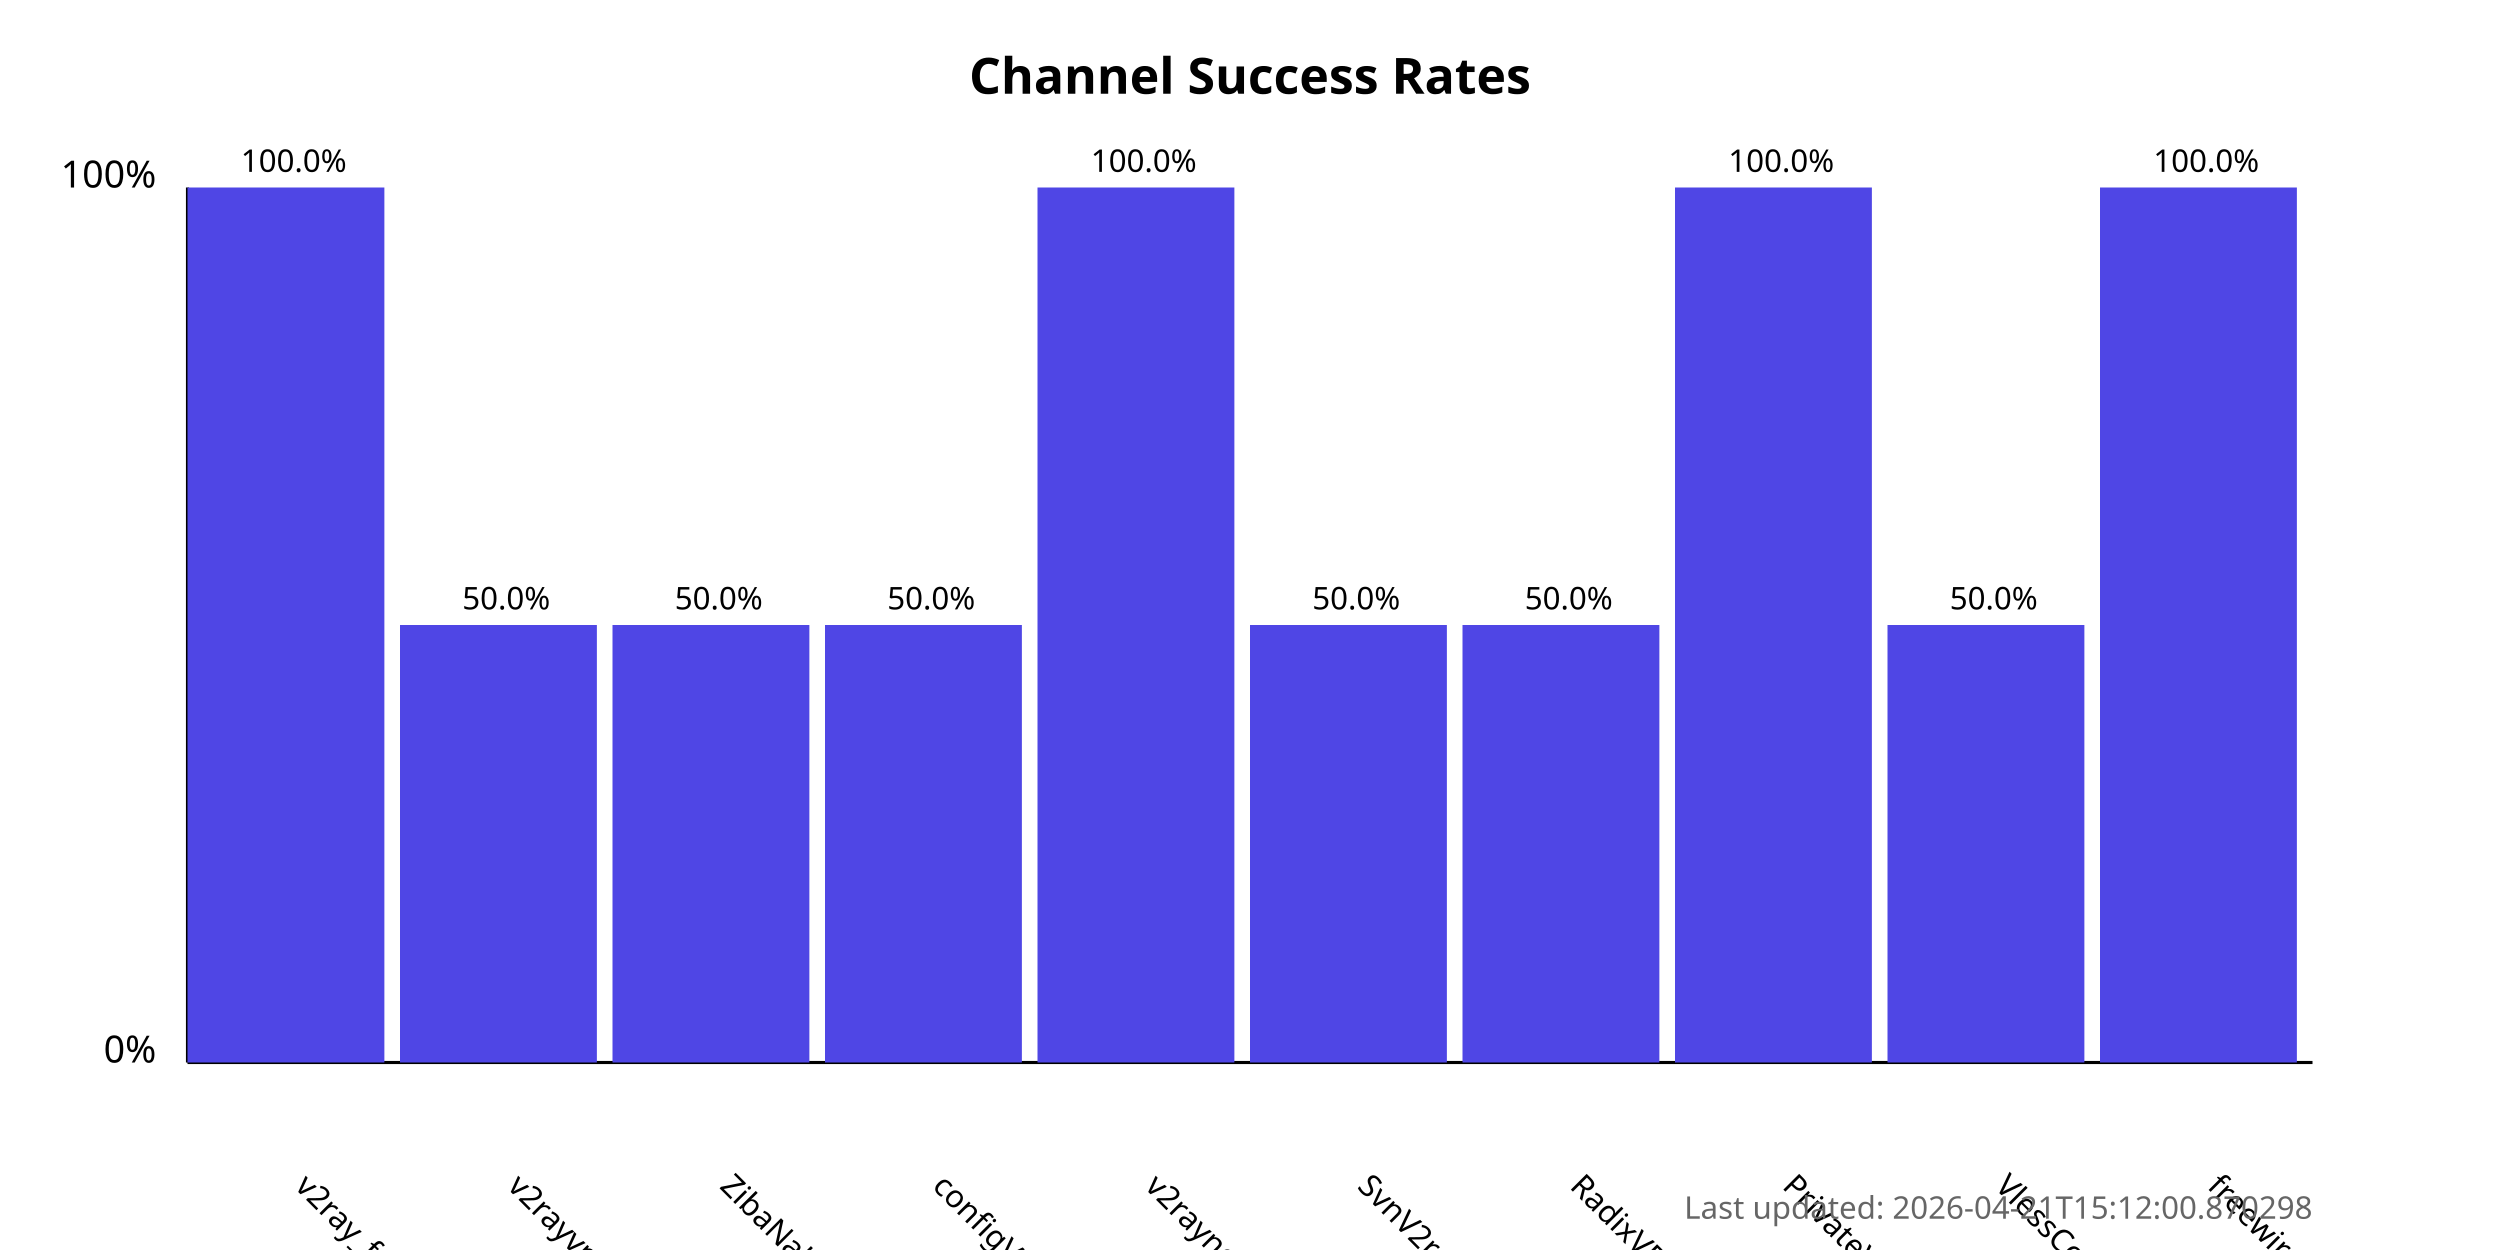
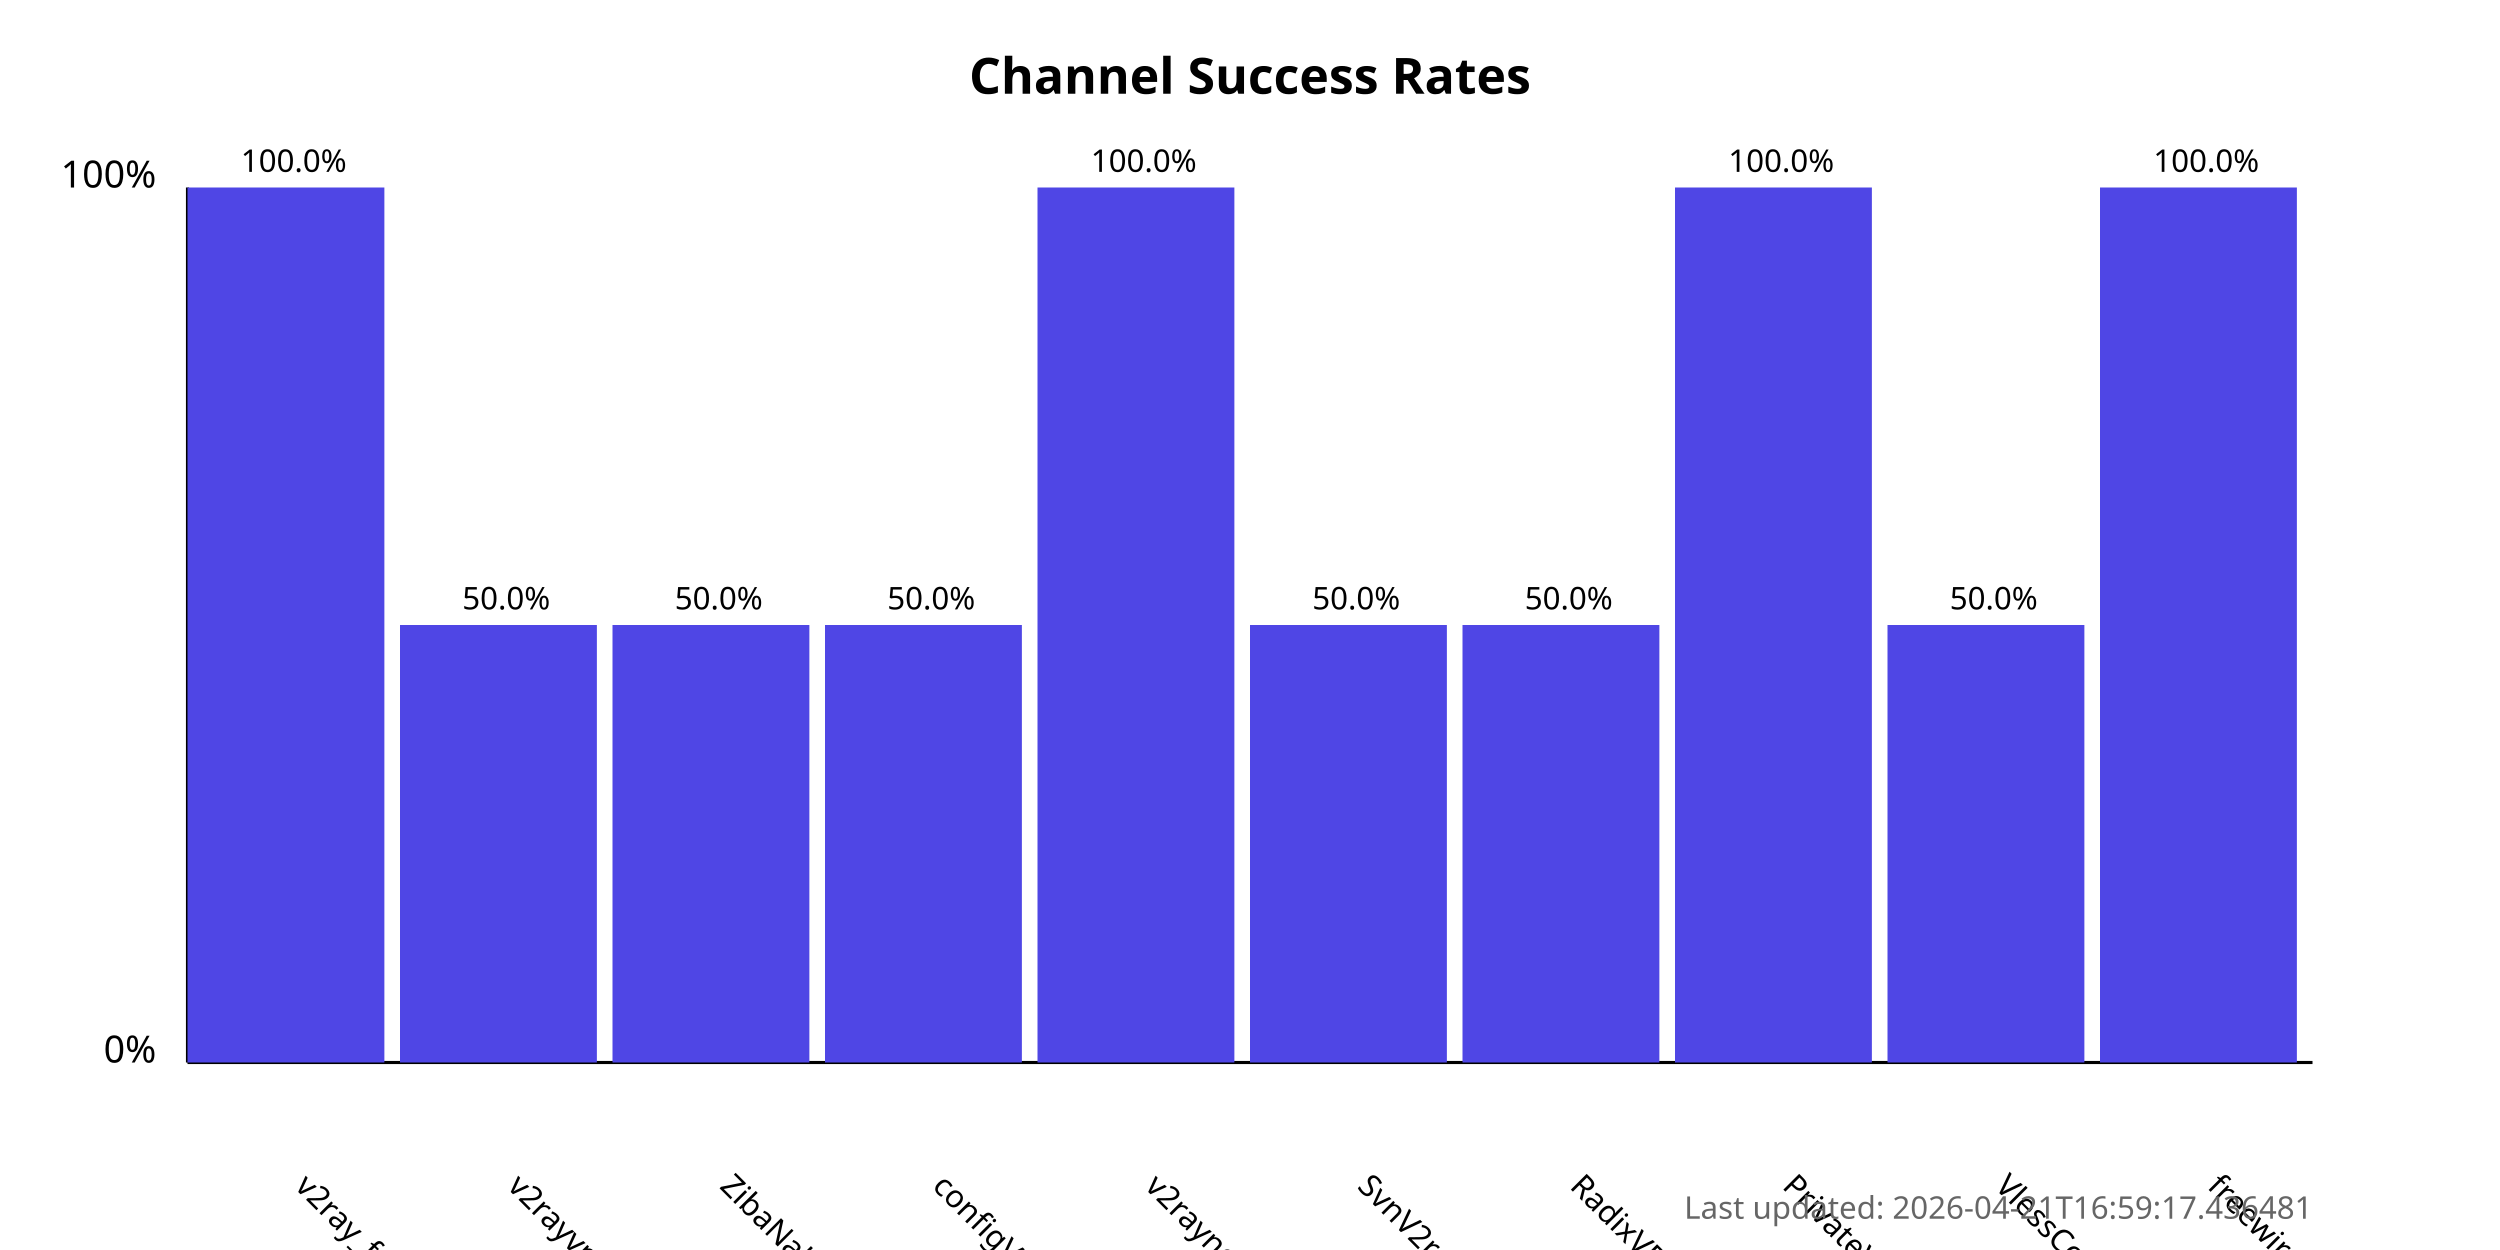
<svg xmlns="http://www.w3.org/2000/svg" width="800" height="400">
  <style>
            .chart-title { font: bold 16px sans-serif; }
            .axis-label { font: 12px sans-serif; }
            .tick-label { font: 10px sans-serif; }
            .bar { fill: #4f46e5; }
            .bar:hover { fill: #6366f1; }
            .timestamp { font: 10px sans-serif; fill: #666; }
        </style>
  <text x="400.0" y="30" text-anchor="middle" class="chart-title">
            Channel Success Rates
        </text>
  <line x1="60" y1="340" x2="60" y2="60" stroke="black" stroke-width="1" />
  <line x1="60" y1="340" x2="740" y2="340" stroke="black" stroke-width="1" />
  <text x="50" y="340" text-anchor="end" class="axis-label">0%</text>
  <text x="50" y="60" text-anchor="end" class="axis-label">100%</text>
  <g>
    <rect x="60" y="60.0" width="63.0" height="280.0" class="bar" />
    <text x="94.0" y="380" transform="rotate(45, 94.0, 380)" text-anchor="start" class="tick-label">
                v2ray_free_conf
            </text>
    <text x="94.0" y="55.0" text-anchor="middle" class="tick-label">
                100.0%
            </text>
  </g>
  <g>
    <rect x="128.0" y="200.0" width="63.0" height="140.0" class="bar" />
    <text x="162.0" y="380" transform="rotate(45, 162.0, 380)" text-anchor="start" class="tick-label">
                v2rayvpno
            </text>
    <text x="162.0" y="195.0" text-anchor="middle" class="tick-label">
                50.0%
            </text>
  </g>
  <g>
    <rect x="196.0" y="200.0" width="63.0" height="140.0" class="bar" />
    <text x="230.0" y="380" transform="rotate(45, 230.0, 380)" text-anchor="start" class="tick-label">
                ZibaNabz
            </text>
    <text x="230.0" y="195.0" text-anchor="middle" class="tick-label">
                50.0%
            </text>
  </g>
  <g>
    <rect x="264.0" y="200.0" width="63.0" height="140.0" class="bar" />
    <text x="298.0" y="380" transform="rotate(45, 298.0, 380)" text-anchor="start" class="tick-label">
                configV2rayForFree
            </text>
    <text x="298.0" y="195.0" text-anchor="middle" class="tick-label">
                50.0%
            </text>
  </g>
  <g>
    <rect x="332.0" y="60.0" width="63.0" height="280.0" class="bar" />
    <text x="366.0" y="380" transform="rotate(45, 366.0, 380)" text-anchor="start" class="tick-label">
                v2rayngvpn
            </text>
    <text x="366.0" y="55.0" text-anchor="middle" class="tick-label">
                100.0%
            </text>
  </g>
  <g>
    <rect x="400.0" y="200.0" width="63.0" height="140.0" class="bar" />
    <text x="434.0" y="380" transform="rotate(45, 434.0, 380)" text-anchor="start" class="tick-label">
                SvnV2ray
            </text>
    <text x="434.0" y="195.0" text-anchor="middle" class="tick-label">
                50.0%
            </text>
  </g>
  <g>
    <rect x="468.0" y="200.0" width="63.0" height="140.0" class="bar" />
    <text x="502.0" y="380" transform="rotate(45, 502.0, 380)" text-anchor="start" class="tick-label">
                RadixVPN
            </text>
    <text x="502.0" y="195.0" text-anchor="middle" class="tick-label">
                50.0%
            </text>
  </g>
  <g>
    <rect x="536.0" y="60.0" width="63.0" height="280.0" class="bar" />
    <text x="570.0" y="380" transform="rotate(45, 570.0, 380)" text-anchor="start" class="tick-label">
                PrivateVPNs
            </text>
    <text x="570.0" y="55.0" text-anchor="middle" class="tick-label">
                100.0%
            </text>
  </g>
  <g>
    <rect x="604.0" y="200.0" width="63.0" height="140.0" class="bar" />
    <text x="638.0" y="380" transform="rotate(45, 638.0, 380)" text-anchor="start" class="tick-label">
                VlessConfig
            </text>
    <text x="638.0" y="195.0" text-anchor="middle" class="tick-label">
                50.0%
            </text>
  </g>
  <g>
    <rect x="672.0" y="60.0" width="63.0" height="280.0" class="bar" />
    <text x="706.0" y="380" transform="rotate(45, 706.0, 380)" text-anchor="start" class="tick-label">
                freewireguard
            </text>
    <text x="706.0" y="55.0" text-anchor="middle" class="tick-label">
                100.0%
            </text>
  </g>
  <text x="740" y="390" text-anchor="end" class="timestamp">
-             Last updated: 2026-04-21T15:12:00.870298
+             Last updated: 2026-04-21T16:59:17.436481
        </text>
</svg>
